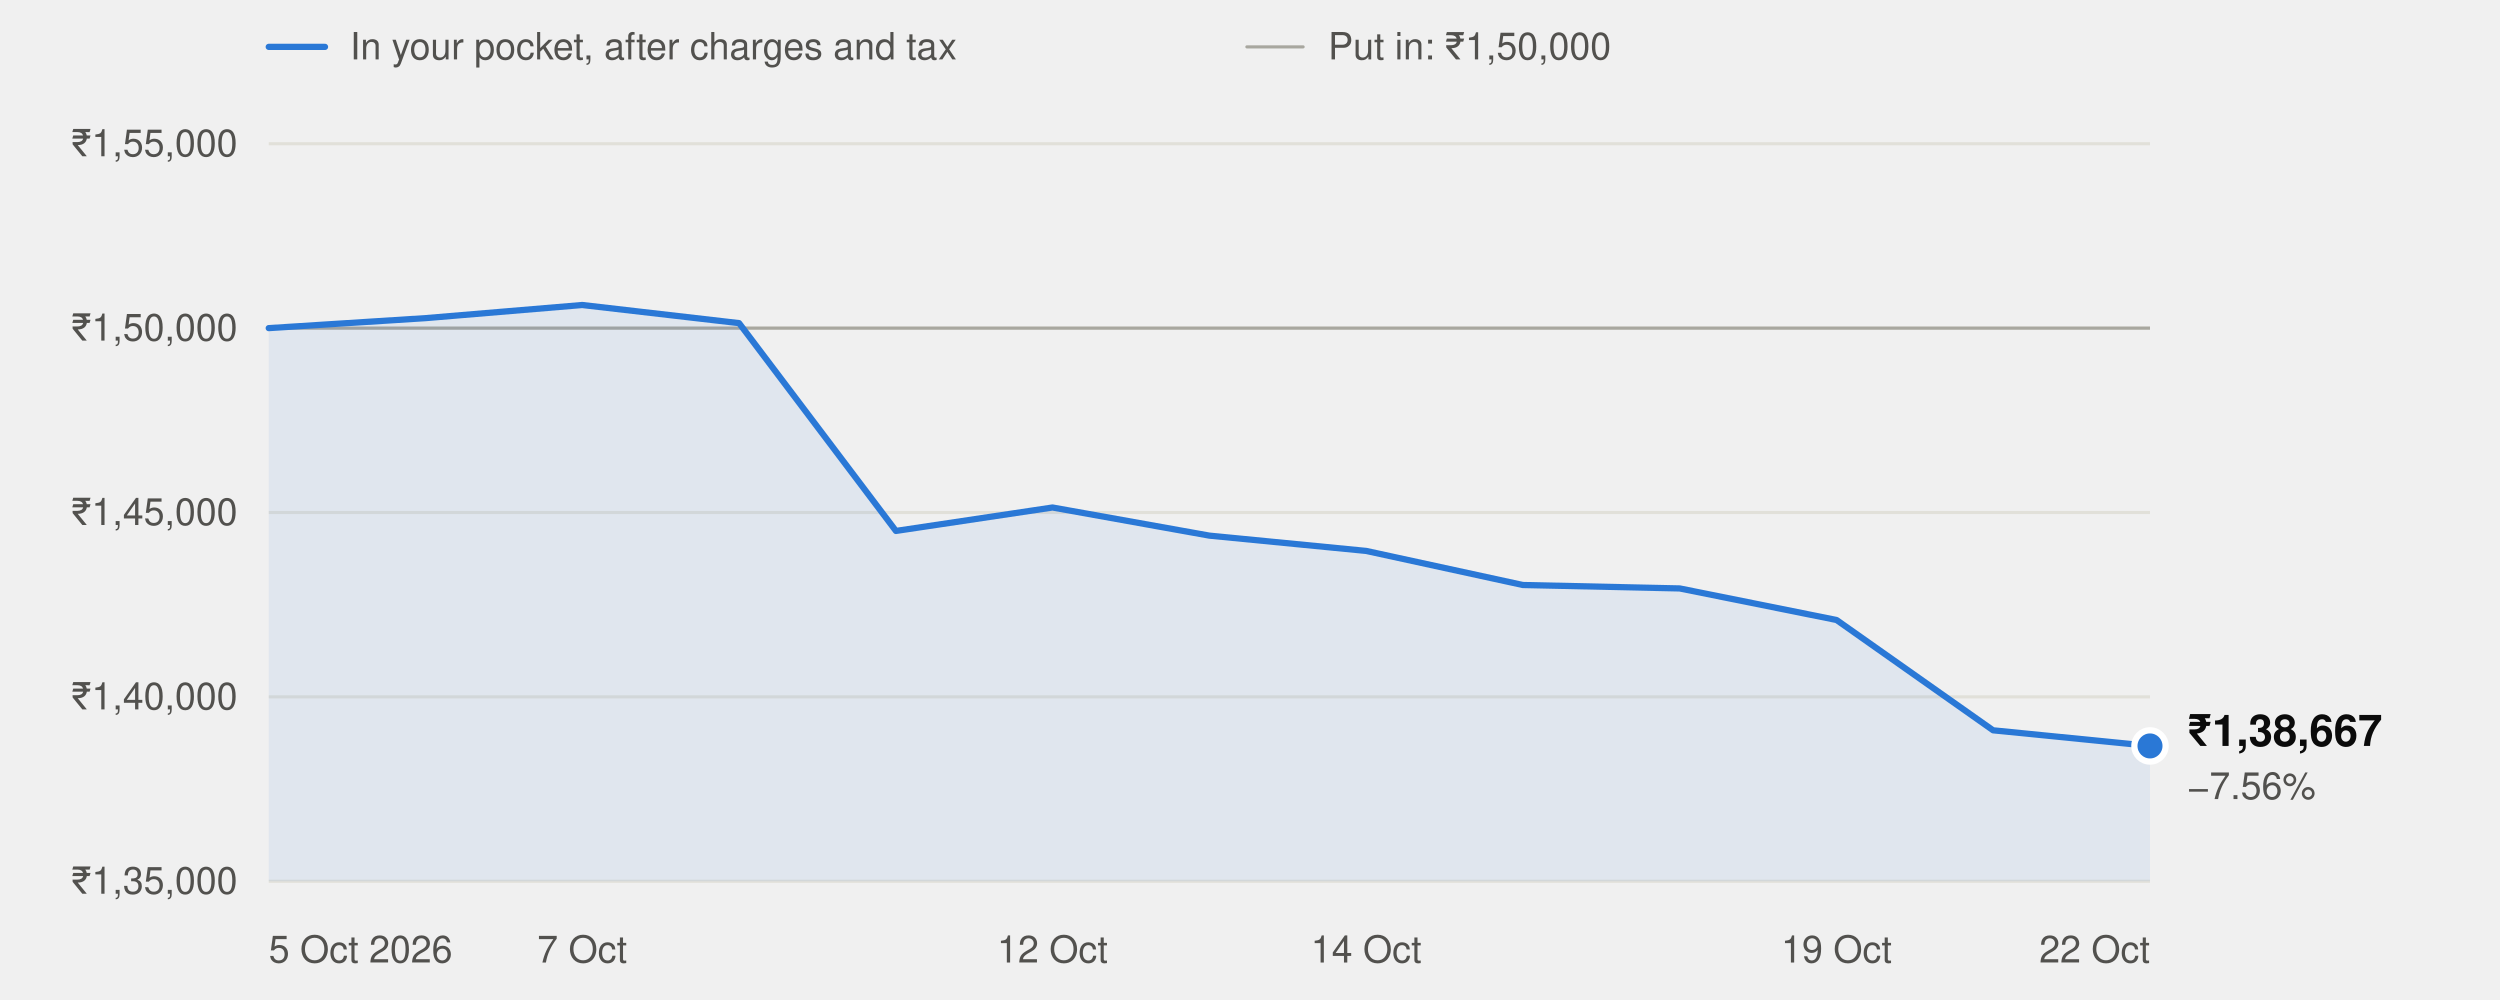
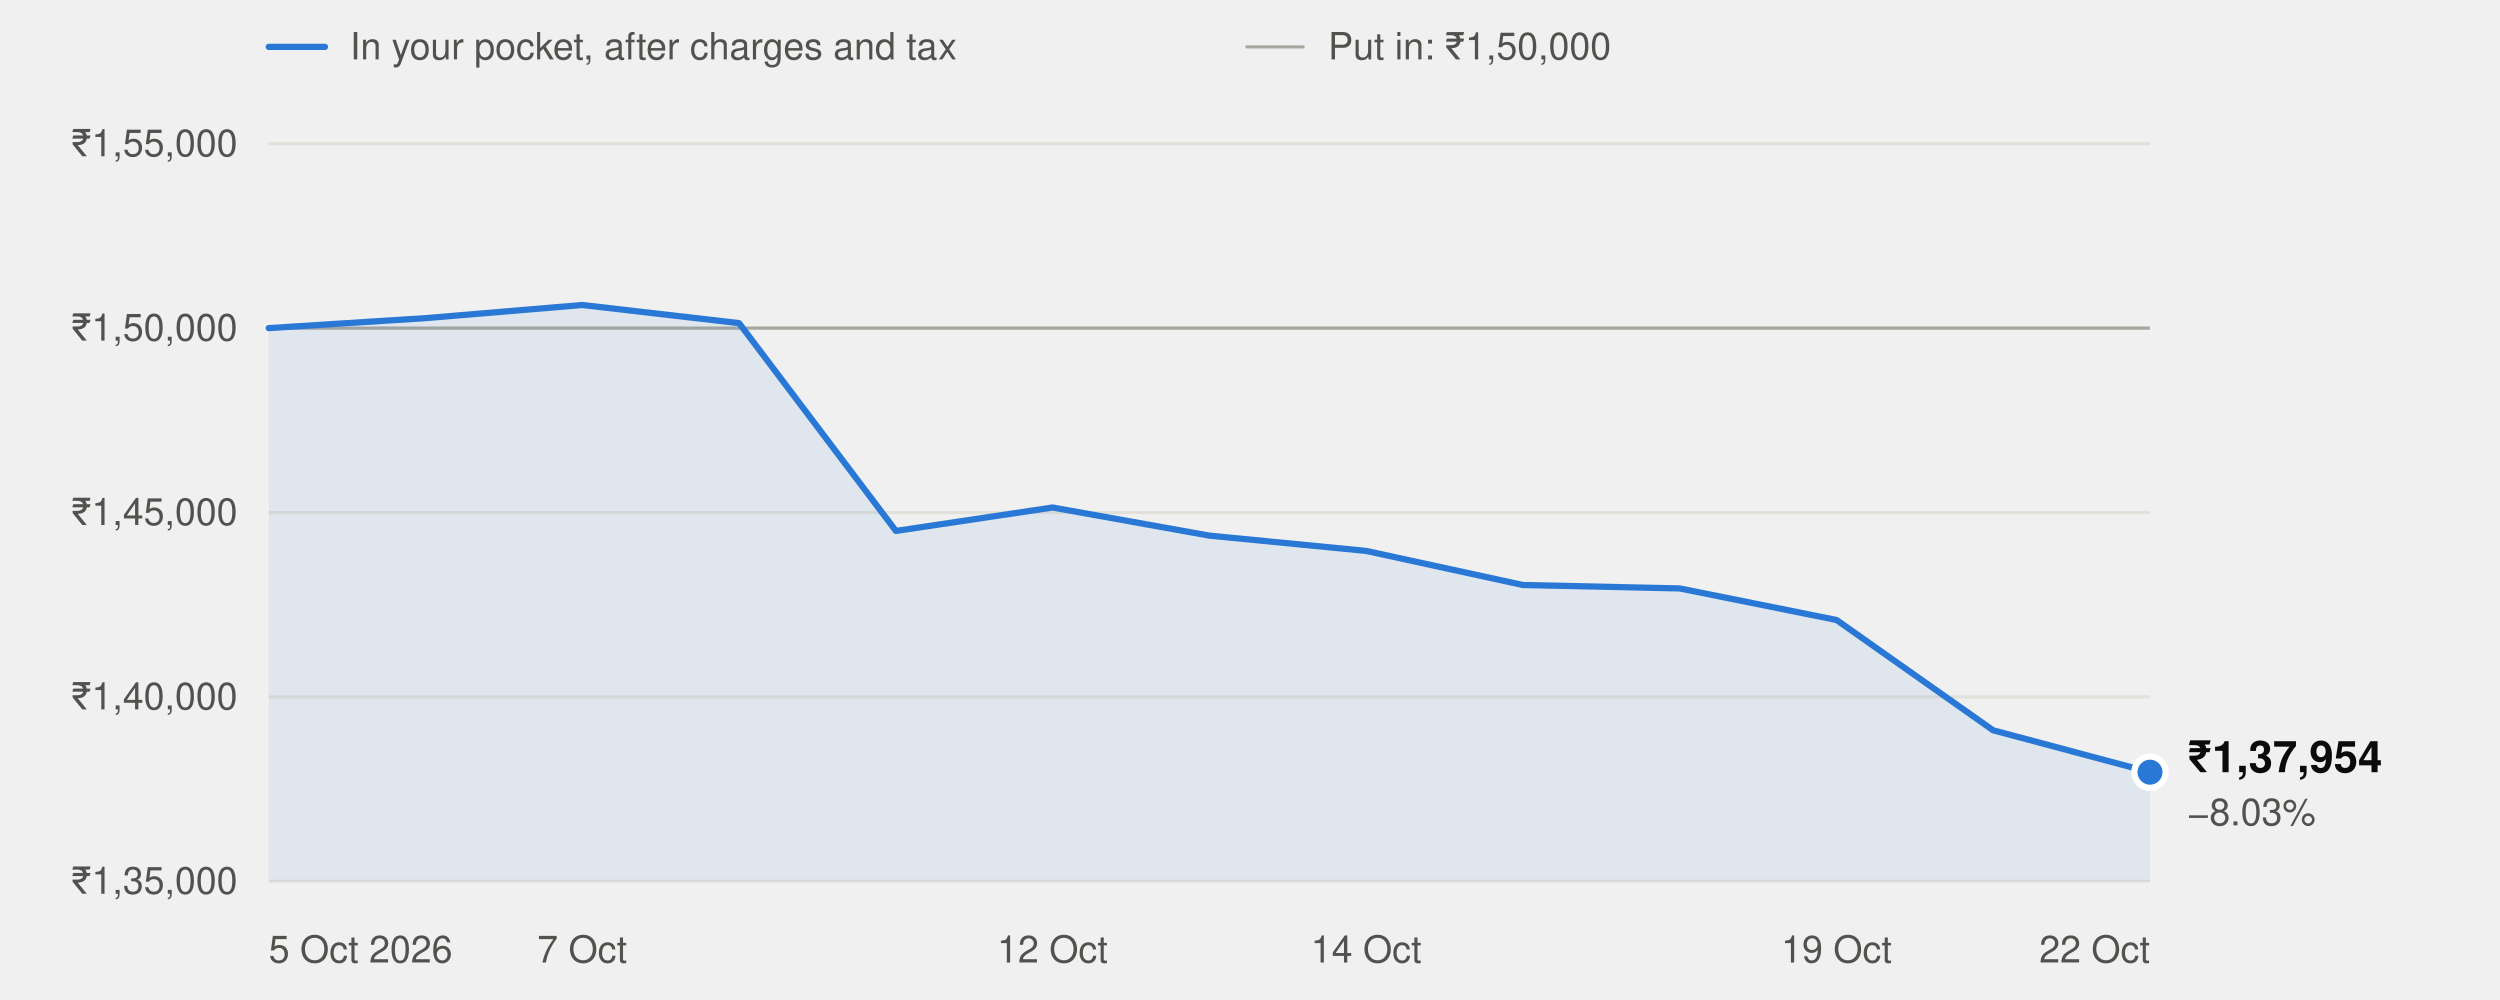
<svg xmlns="http://www.w3.org/2000/svg" width="800" height="320" viewBox="0 0 800 320" role="img" aria-labelledby="t" font-family="system-ui,-apple-system,'Segoe UI',Helvetica,Arial,sans-serif">
  <line x1="86" x2="104" y1="15" y2="15" stroke="#2a78d6" stroke-width="2" stroke-linecap="round" />
  <text x="112" y="19" font-size="12" fill="#52514e">In your pocket, after charges and tax</text>
  <line x1="399" x2="417" y1="15" y2="15" stroke="#a8a79f" stroke-width="1" stroke-linecap="round" />
  <text x="425" y="19" font-size="12" fill="#52514e">Put in: ₹1,50,000</text>
  <line x1="86" x2="688" y1="282.0" y2="282.0" stroke="#e1e0d9" stroke-width="1" />
  <text x="76" y="286.0" text-anchor="end" font-size="12" fill="#52514e" style="font-variant-numeric:tabular-nums">₹1,35,000</text>
  <line x1="86" x2="688" y1="223.0" y2="223.0" stroke="#e1e0d9" stroke-width="1" />
  <text x="76" y="227.0" text-anchor="end" font-size="12" fill="#52514e" style="font-variant-numeric:tabular-nums">₹1,40,000</text>
  <line x1="86" x2="688" y1="164.0" y2="164.0" stroke="#e1e0d9" stroke-width="1" />
  <text x="76" y="168.0" text-anchor="end" font-size="12" fill="#52514e" style="font-variant-numeric:tabular-nums">₹1,45,000</text>
  <line x1="86" x2="688" y1="105.0" y2="105.0" stroke="#e1e0d9" stroke-width="1" />
  <text x="76" y="109.0" text-anchor="end" font-size="12" fill="#52514e" style="font-variant-numeric:tabular-nums">₹1,50,000</text>
  <line x1="86" x2="688" y1="46.0" y2="46.0" stroke="#e1e0d9" stroke-width="1" />
  <text x="76" y="50.0" text-anchor="end" font-size="12" fill="#52514e" style="font-variant-numeric:tabular-nums">₹1,55,000</text>
  <line x1="86" x2="688" y1="105.0" y2="105.0" stroke="#a8a79f" stroke-width="1" />
  <text x="86.0" y="308" text-anchor="start" font-size="12" fill="#52514e">5 Oct 2026</text>
  <text x="186.3" y="308" text-anchor="middle" font-size="12" fill="#52514e">7 Oct</text>
  <text x="336.8" y="308" text-anchor="middle" font-size="12" fill="#52514e">12 Oct</text>
  <text x="437.2" y="308" text-anchor="middle" font-size="12" fill="#52514e">14 Oct</text>
  <text x="587.7" y="308" text-anchor="middle" font-size="12" fill="#52514e">19 Oct</text>
  <text x="688.0" y="308" text-anchor="end" font-size="12" fill="#52514e">22 Oct</text>
-   <path d="M86.0,282.0 L86.0,105.0 L136.2,101.8 L186.3,97.6 L236.5,103.4 L286.7,169.9 L336.8,162.4 L387.0,171.4 L437.2,176.3 L487.3,187.2 L537.5,188.3 L587.7,198.4 L637.8,233.7 L688.0,238.7 L688.0,282.0 Z" fill="#2a78d6" fill-opacity="0.08" />
-   <polyline points="86.0,105.0 136.2,101.8 186.3,97.6 236.5,103.4 286.7,169.9 336.8,162.4 387.0,171.4 437.2,176.3 487.3,187.2 537.5,188.3 587.7,198.4 637.8,233.7 688.0,238.7" fill="none" stroke="#2a78d6" stroke-width="2" stroke-linejoin="round" stroke-linecap="round" />
-   <circle cx="688.0" cy="238.7" r="5" fill="#2a78d6" stroke="#ffffff" stroke-width="2" />
-   <text x="700.0" y="238.7" font-size="14" font-weight="600" fill="#0b0b0b">₹1,38,667</text>
-   <text x="700.0" y="255.7" font-size="12" fill="#52514e">−7.56%</text>
+   <path d="M86.0,282.0 L86.0,105.0 L136.2,101.8 L186.3,97.6 L236.5,103.4 L286.7,169.9 L336.8,162.4 L387.0,171.4 L437.2,176.3 L487.3,187.2 L537.5,188.3 L587.7,198.4 L637.8,233.7 L688.0,247.1 L688.0,282.0 Z" fill="#2a78d6" fill-opacity="0.08" />
+   <polyline points="86.0,105.0 136.2,101.8 186.3,97.6 236.5,103.4 286.7,169.9 336.8,162.4 387.0,171.4 437.2,176.3 487.3,187.2 537.5,188.3 587.7,198.4 637.8,233.7 688.0,247.1" fill="none" stroke="#2a78d6" stroke-width="2" stroke-linejoin="round" stroke-linecap="round" />
+   <circle cx="688.0" cy="247.1" r="5" fill="#2a78d6" stroke="#ffffff" stroke-width="2" />
+   <text x="700.0" y="247.1" font-size="14" font-weight="600" fill="#0b0b0b">₹1,37,954</text>
+   <text x="700.0" y="264.1" font-size="12" fill="#52514e">−8.03%</text>
</svg>
